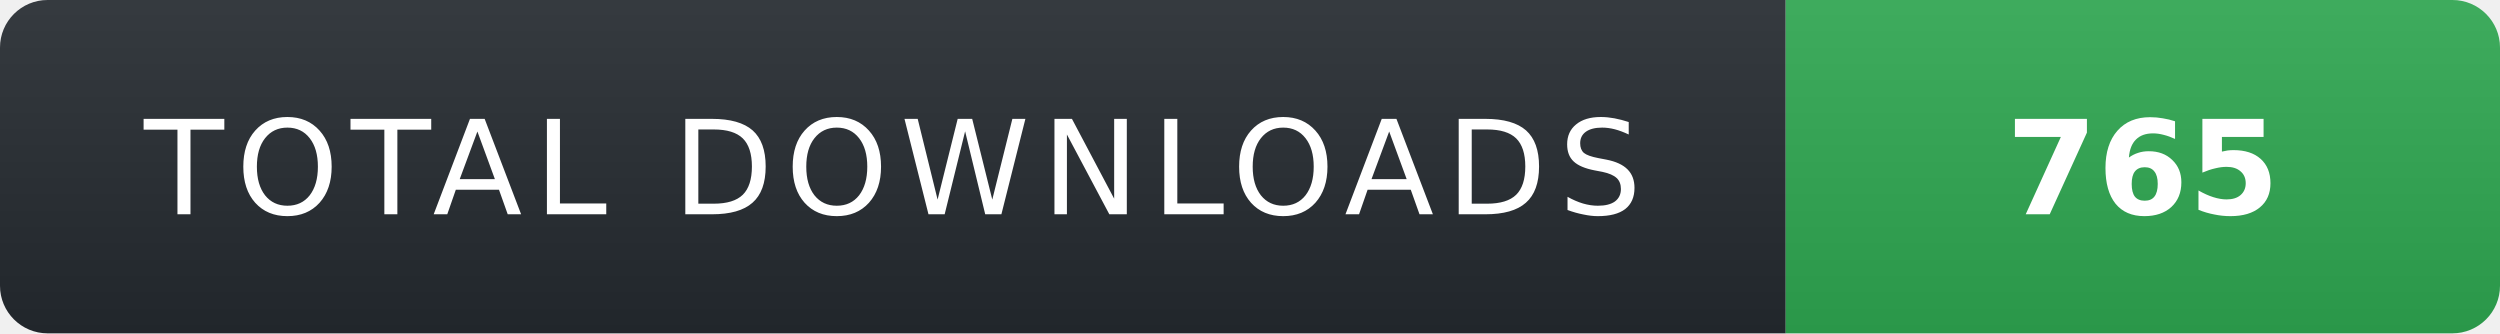
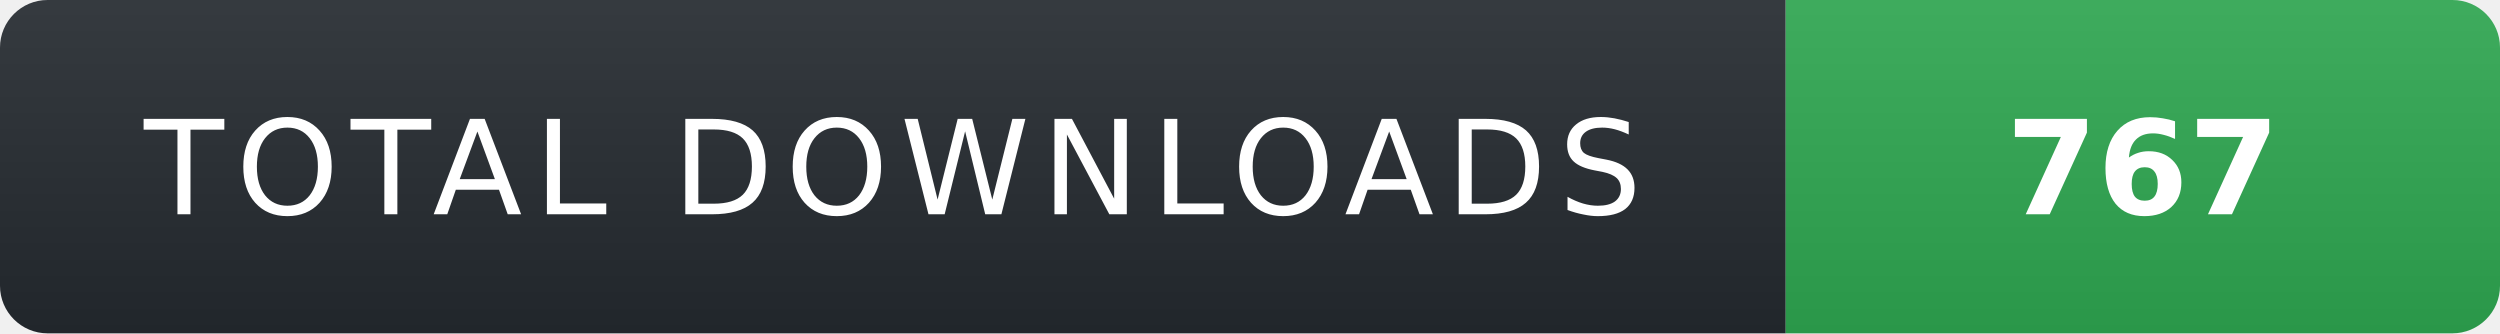
- <svg xmlns="http://www.w3.org/2000/svg" width="210" height="28" role="img" aria-label="TOTAL DOWNLOADS: 765">
+ <svg xmlns="http://www.w3.org/2000/svg" width="210" height="28" role="img" aria-label="TOTAL DOWNLOADS: 767">
  <linearGradient id="s" x2="0" y2="100%">
    <stop offset="0" stop-color="#fff" stop-opacity=".08" />
    <stop offset="1" stop-color="#000" stop-opacity=".08" />
  </linearGradient>
  <clipPath id="r">
    <rect width="210" height="28" rx="4" fill="#fff" />
  </clipPath>
  <g clip-path="url(#r)">
    <rect width="150" height="28" fill="#24292f" />
    <rect x="150" width="60" height="28" fill="#2ea44f" />
    <rect width="210" height="28" fill="url(#s)" />
  </g>
  <g fill="#fff" text-anchor="middle" font-family="Verdana,Geneva,DejaVu Sans,sans-serif" text-rendering="geometricPrecision" font-size="11">
    <text x="75" y="18" fill="#fff" letter-spacing="1">TOTAL DOWNLOADS</text>
-     <text x="180" y="18" fill="#fff" font-weight="700">765</text>
+     <text x="180" y="18" fill="#fff" font-weight="700">767</text>
  </g>
</svg>
